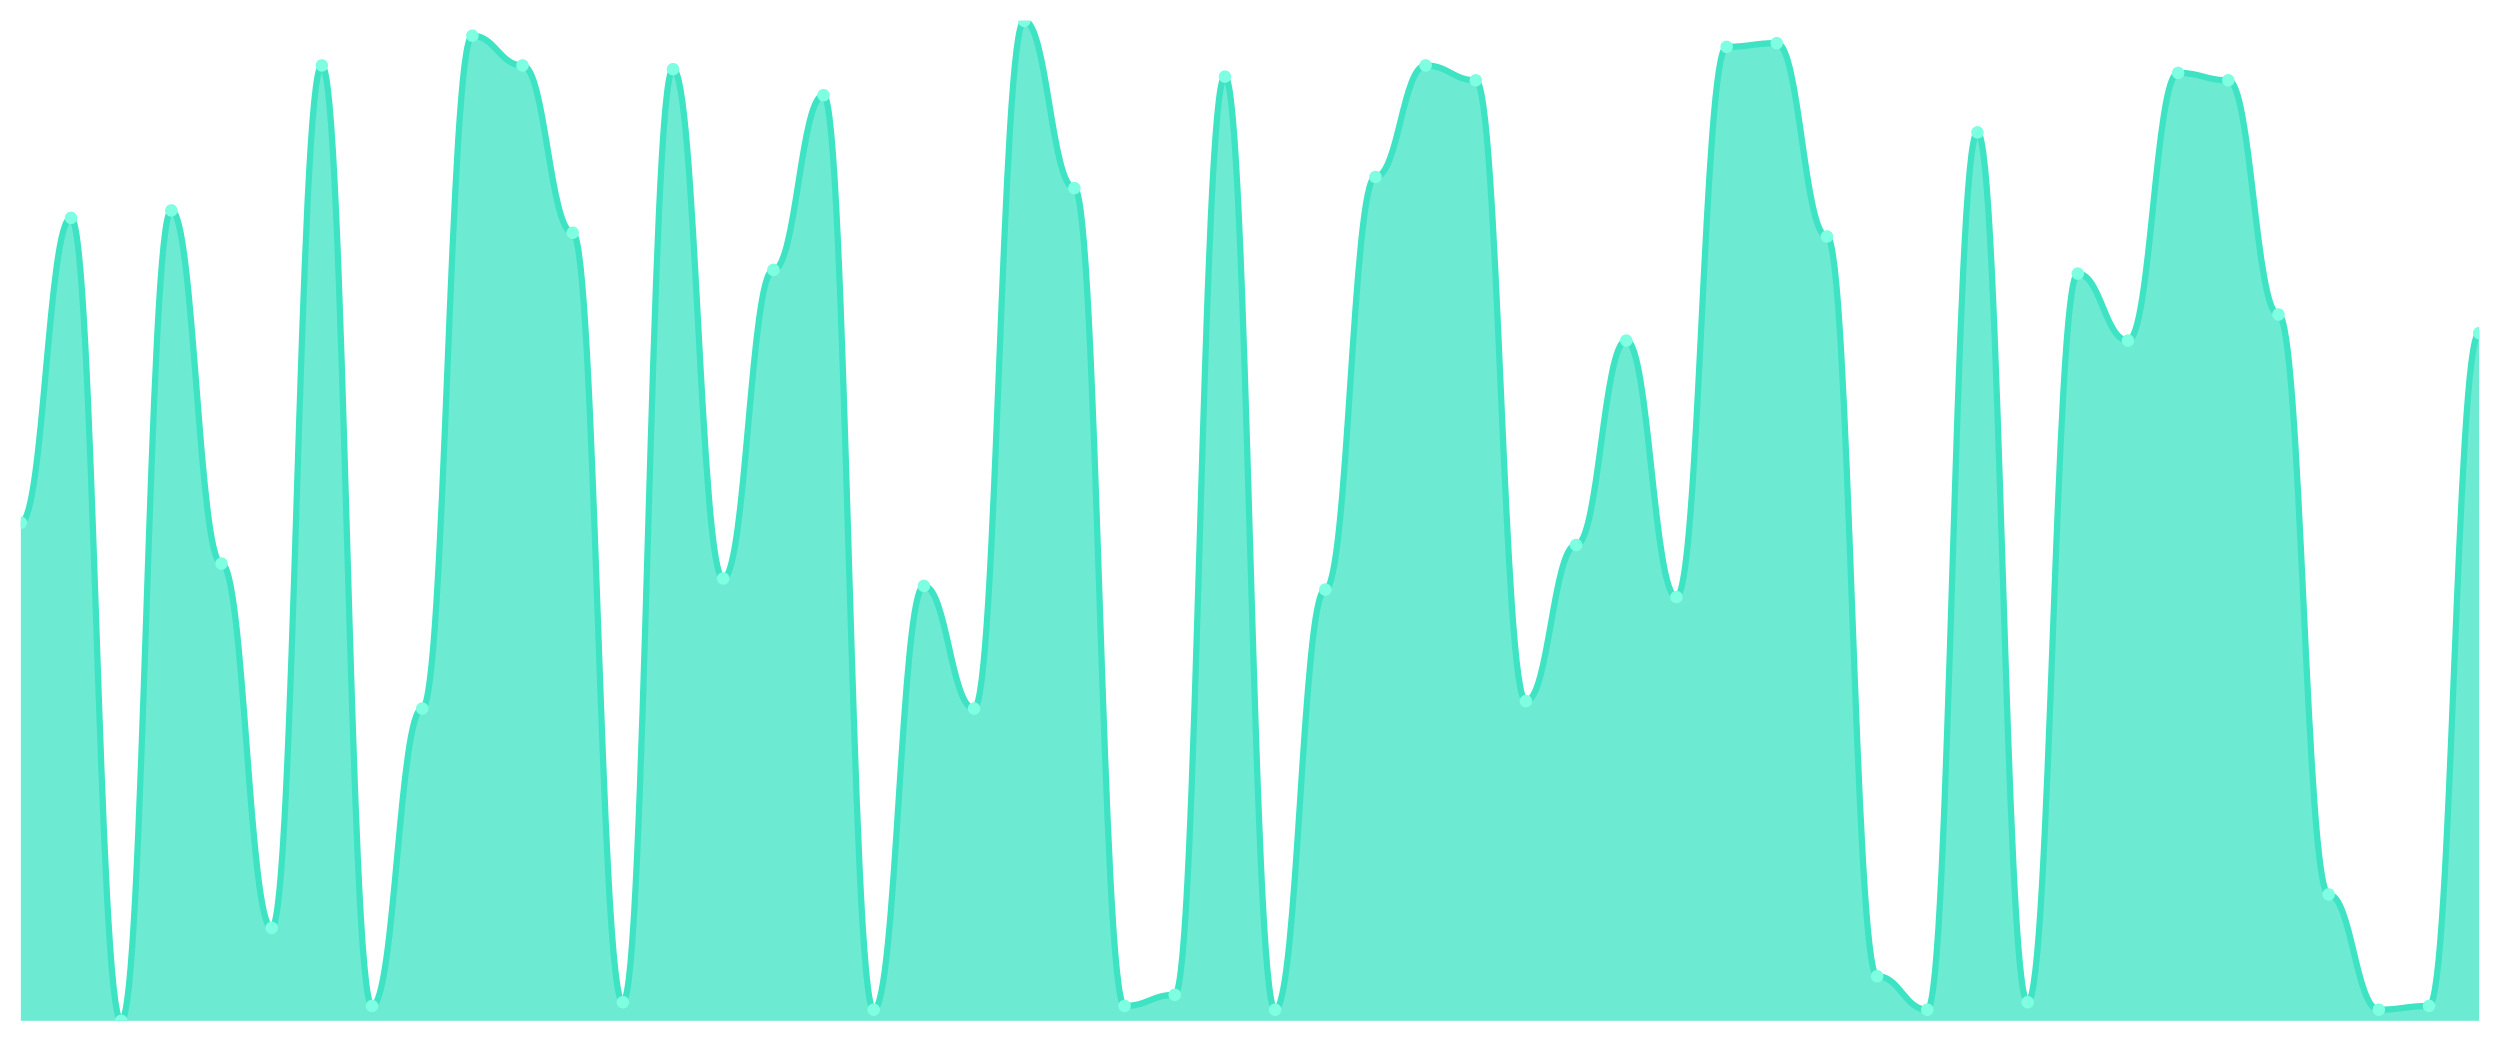
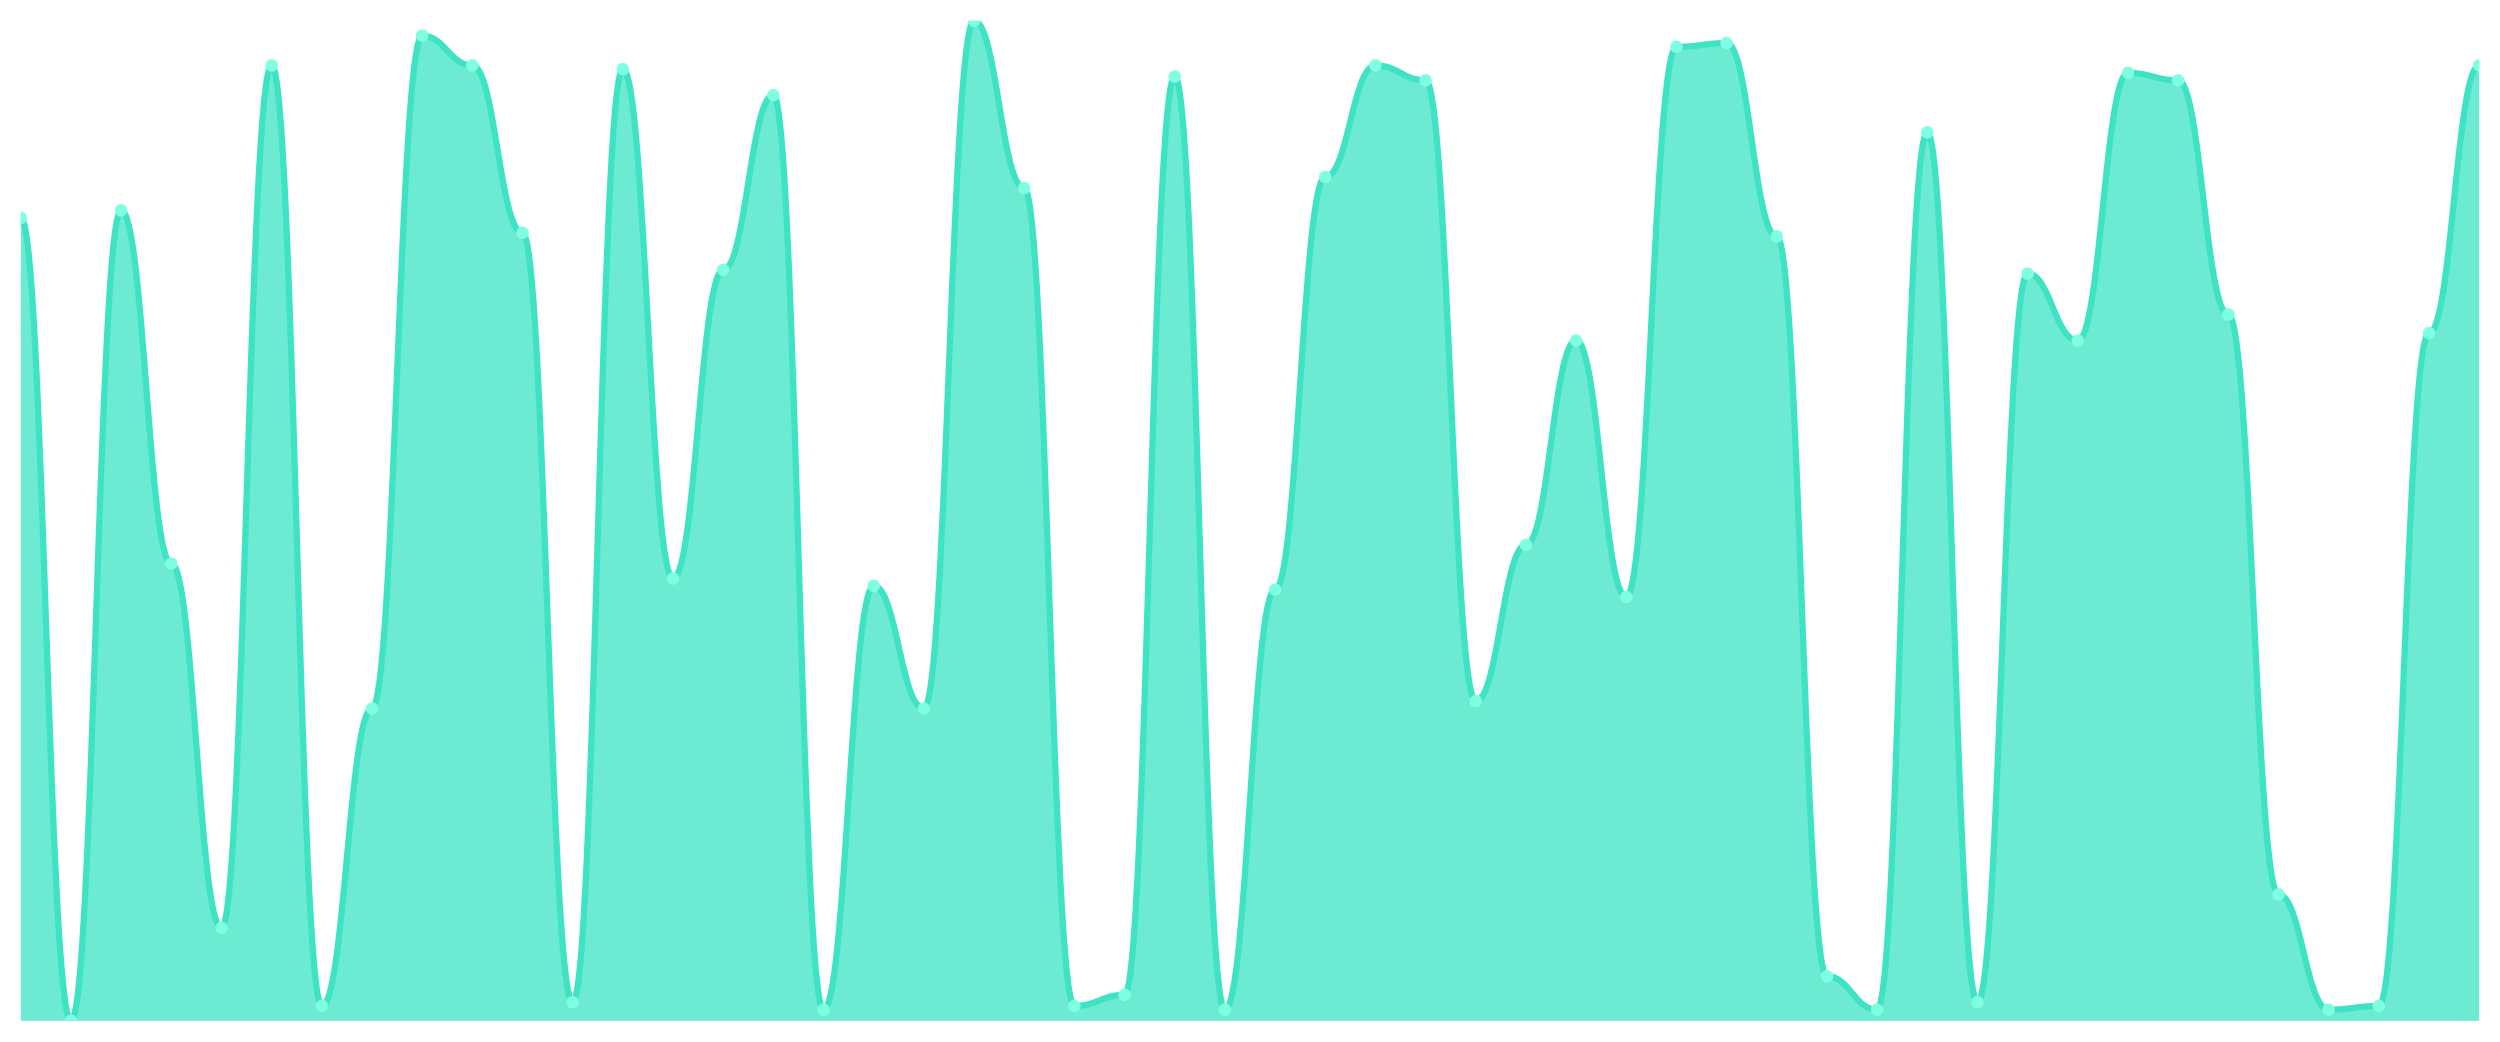
<svg xmlns="http://www.w3.org/2000/svg" viewBox="0 0 1200 500" width="1200" height="500">
  <defs>
    <clipPath id="c">
      <rect x="10" y="10" width="1180" height="480" />
    </clipPath>
  </defs>
  <rect width="1200" height="500" fill="none" />
  <g clip-path="url(#c)">
-     <path d="M 10,490 L 10,250.892 C 20.837,250.892 23.245,104.572 34.082,104.572 C 44.918,104.572 47.327,490 58.163,490 C 69,490 71.408,101.004 82.245,101.004 C 93.082,101.004 95.49,270.52 106.327,270.52 C 117.163,270.52 119.571,445.39 130.408,445.39 C 141.245,445.39 143.653,31.413 154.49,31.413 C 165.327,31.413 167.735,482.862 178.571,482.862 C 189.408,482.862 191.816,340.112 202.653,340.112 C 213.49,340.112 215.898,17.138 226.735,17.138 C 237.571,17.138 239.98,31.413 250.816,31.413 C 261.653,31.413 264.061,111.71 274.898,111.71 C 285.735,111.71 288.143,481.078 298.98,481.078 C 309.816,481.078 312.224,33.197 323.061,33.197 C 333.898,33.197 336.306,277.658 347.143,277.658 C 357.98,277.658 360.388,129.554 371.224,129.554 C 382.061,129.554 384.469,45.688 395.306,45.688 C 406.143,45.688 408.551,484.647 419.388,484.647 C 430.224,484.647 432.633,281.227 443.469,281.227 C 454.306,281.227 456.714,340.112 467.551,340.112 C 478.388,340.112 480.796,10 491.633,10 C 502.469,10 504.878,90.297 515.714,90.297 C 526.551,90.297 528.959,482.862 539.796,482.862 C 550.633,482.862 553.041,477.509 563.878,477.509 C 574.714,477.509 577.122,36.766 587.959,36.766 C 598.796,36.766 601.204,484.647 612.041,484.647 C 622.878,484.647 625.286,283.011 636.122,283.011 C 646.959,283.011 649.367,84.944 660.204,84.944 C 671.041,84.944 673.449,31.413 684.286,31.413 C 695.122,31.413 697.531,38.55 708.367,38.55 C 719.204,38.55 721.612,336.543 732.449,336.543 C 743.286,336.543 745.694,261.599 756.531,261.599 C 767.367,261.599 769.776,163.457 780.612,163.457 C 791.449,163.457 793.857,286.58 804.694,286.58 C 815.531,286.58 817.939,22.491 828.776,22.491 C 839.612,22.491 842.02,20.706 852.857,20.706 C 863.694,20.706 866.102,113.494 876.939,113.494 C 887.776,113.494 890.184,468.587 901.02,468.587 C 911.857,468.587 914.265,484.647 925.102,484.647 C 935.939,484.647 938.347,63.532 949.184,63.532 C 960.02,63.532 962.429,481.078 973.265,481.078 C 984.102,481.078 986.51,131.338 997.347,131.338 C 1008.184,131.338 1010.592,163.457 1021.429,163.457 C 1032.265,163.457 1034.673,34.981 1045.51,34.981 C 1056.347,34.981 1058.755,38.55 1069.592,38.55 C 1080.429,38.55 1082.837,150.967 1093.673,150.967 C 1104.51,150.967 1106.918,429.331 1117.755,429.331 C 1128.592,429.331 1131,484.647 1141.837,484.647 C 1152.673,484.647 1155.082,482.862 1165.918,482.862 C 1176.755,482.862 1179.163,159.888 1190,159.888 L 1190,490 Z" fill="rgba(61,227,195,0.75)" />
-     <path d="M 10,250.892 C 20.837,250.892 23.245,104.572 34.082,104.572 C 44.918,104.572 47.327,490 58.163,490 C 69,490 71.408,101.004 82.245,101.004 C 93.082,101.004 95.49,270.52 106.327,270.52 C 117.163,270.52 119.571,445.39 130.408,445.39 C 141.245,445.39 143.653,31.413 154.49,31.413 C 165.327,31.413 167.735,482.862 178.571,482.862 C 189.408,482.862 191.816,340.112 202.653,340.112 C 213.49,340.112 215.898,17.138 226.735,17.138 C 237.571,17.138 239.98,31.413 250.816,31.413 C 261.653,31.413 264.061,111.71 274.898,111.71 C 285.735,111.71 288.143,481.078 298.98,481.078 C 309.816,481.078 312.224,33.197 323.061,33.197 C 333.898,33.197 336.306,277.658 347.143,277.658 C 357.98,277.658 360.388,129.554 371.224,129.554 C 382.061,129.554 384.469,45.688 395.306,45.688 C 406.143,45.688 408.551,484.647 419.388,484.647 C 430.224,484.647 432.633,281.227 443.469,281.227 C 454.306,281.227 456.714,340.112 467.551,340.112 C 478.388,340.112 480.796,10 491.633,10 C 502.469,10 504.878,90.297 515.714,90.297 C 526.551,90.297 528.959,482.862 539.796,482.862 C 550.633,482.862 553.041,477.509 563.878,477.509 C 574.714,477.509 577.122,36.766 587.959,36.766 C 598.796,36.766 601.204,484.647 612.041,484.647 C 622.878,484.647 625.286,283.011 636.122,283.011 C 646.959,283.011 649.367,84.944 660.204,84.944 C 671.041,84.944 673.449,31.413 684.286,31.413 C 695.122,31.413 697.531,38.55 708.367,38.55 C 719.204,38.55 721.612,336.543 732.449,336.543 C 743.286,336.543 745.694,261.599 756.531,261.599 C 767.367,261.599 769.776,163.457 780.612,163.457 C 791.449,163.457 793.857,286.58 804.694,286.58 C 815.531,286.58 817.939,22.491 828.776,22.491 C 839.612,22.491 842.02,20.706 852.857,20.706 C 863.694,20.706 866.102,113.494 876.939,113.494 C 887.776,113.494 890.184,468.587 901.02,468.587 C 911.857,468.587 914.265,484.647 925.102,484.647 C 935.939,484.647 938.347,63.532 949.184,63.532 C 960.02,63.532 962.429,481.078 973.265,481.078 C 984.102,481.078 986.51,131.338 997.347,131.338 C 1008.184,131.338 1010.592,163.457 1021.429,163.457 C 1032.265,163.457 1034.673,34.981 1045.51,34.981 C 1056.347,34.981 1058.755,38.55 1069.592,38.55 C 1080.429,38.55 1082.837,150.967 1093.673,150.967 C 1104.51,150.967 1106.918,429.331 1117.755,429.331 C 1128.592,429.331 1131,484.647 1141.837,484.647 C 1152.673,484.647 1155.082,482.862 1165.918,482.862 C 1176.755,482.862 1179.163,159.888 1190,159.888" fill="none" stroke="#3de3c3" stroke-width="3" stroke-linecap="round" stroke-linejoin="round" />
-     <circle cx="10" cy="250.892" r="3" fill="#7fffe1" />
-     <circle cx="34.082" cy="104.572" r="3" fill="#7fffe1" />
-     <circle cx="58.163" cy="490" r="3" fill="#7fffe1" />
-     <circle cx="82.245" cy="101.004" r="3" fill="#7fffe1" />
-     <circle cx="106.327" cy="270.52" r="3" fill="#7fffe1" />
-     <circle cx="130.408" cy="445.39" r="3" fill="#7fffe1" />
-     <circle cx="154.49" cy="31.413" r="3" fill="#7fffe1" />
-     <circle cx="178.571" cy="482.862" r="3" fill="#7fffe1" />
-     <circle cx="202.653" cy="340.112" r="3" fill="#7fffe1" />
-     <circle cx="226.735" cy="17.138" r="3" fill="#7fffe1" />
-     <circle cx="250.816" cy="31.413" r="3" fill="#7fffe1" />
-     <circle cx="274.898" cy="111.71" r="3" fill="#7fffe1" />
-     <circle cx="298.98" cy="481.078" r="3" fill="#7fffe1" />
-     <circle cx="323.061" cy="33.197" r="3" fill="#7fffe1" />
-     <circle cx="347.143" cy="277.658" r="3" fill="#7fffe1" />
-     <circle cx="371.224" cy="129.554" r="3" fill="#7fffe1" />
-     <circle cx="395.306" cy="45.688" r="3" fill="#7fffe1" />
-     <circle cx="419.388" cy="484.647" r="3" fill="#7fffe1" />
-     <circle cx="443.469" cy="281.227" r="3" fill="#7fffe1" />
-     <circle cx="467.551" cy="340.112" r="3" fill="#7fffe1" />
-     <circle cx="491.633" cy="10" r="3" fill="#7fffe1" />
-     <circle cx="515.714" cy="90.297" r="3" fill="#7fffe1" />
-     <circle cx="539.796" cy="482.862" r="3" fill="#7fffe1" />
-     <circle cx="563.878" cy="477.509" r="3" fill="#7fffe1" />
-     <circle cx="587.959" cy="36.766" r="3" fill="#7fffe1" />
-     <circle cx="612.041" cy="484.647" r="3" fill="#7fffe1" />
-     <circle cx="636.122" cy="283.011" r="3" fill="#7fffe1" />
-     <circle cx="660.204" cy="84.944" r="3" fill="#7fffe1" />
-     <circle cx="684.286" cy="31.413" r="3" fill="#7fffe1" />
-     <circle cx="708.367" cy="38.55" r="3" fill="#7fffe1" />
-     <circle cx="732.449" cy="336.543" r="3" fill="#7fffe1" />
-     <circle cx="756.531" cy="261.599" r="3" fill="#7fffe1" />
-     <circle cx="780.612" cy="163.457" r="3" fill="#7fffe1" />
-     <circle cx="804.694" cy="286.58" r="3" fill="#7fffe1" />
-     <circle cx="828.776" cy="22.491" r="3" fill="#7fffe1" />
-     <circle cx="852.857" cy="20.706" r="3" fill="#7fffe1" />
-     <circle cx="876.939" cy="113.494" r="3" fill="#7fffe1" />
-     <circle cx="901.02" cy="468.587" r="3" fill="#7fffe1" />
-     <circle cx="925.102" cy="484.647" r="3" fill="#7fffe1" />
-     <circle cx="949.184" cy="63.532" r="3" fill="#7fffe1" />
-     <circle cx="973.265" cy="481.078" r="3" fill="#7fffe1" />
-     <circle cx="997.347" cy="131.338" r="3" fill="#7fffe1" />
-     <circle cx="1021.429" cy="163.457" r="3" fill="#7fffe1" />
-     <circle cx="1045.51" cy="34.981" r="3" fill="#7fffe1" />
-     <circle cx="1069.592" cy="38.55" r="3" fill="#7fffe1" />
-     <circle cx="1093.673" cy="150.967" r="3" fill="#7fffe1" />
-     <circle cx="1117.755" cy="429.331" r="3" fill="#7fffe1" />
-     <circle cx="1141.837" cy="484.647" r="3" fill="#7fffe1" />
-     <circle cx="1165.918" cy="482.862" r="3" fill="#7fffe1" />
-     <circle cx="1190" cy="159.888" r="3" fill="#7fffe1" />
+     <path d="M 10,490 L 10,104.572 C 20.837,104.572 23.245,490 34.082,490 C 44.918,490 47.327,101.004 58.163,101.004 C 69,101.004 71.408,270.52 82.245,270.52 C 93.082,270.52 95.49,445.39 106.327,445.39 C 117.163,445.39 119.571,31.413 130.408,31.413 C 141.245,31.413 143.653,482.862 154.49,482.862 C 165.327,482.862 167.735,340.112 178.571,340.112 C 189.408,340.112 191.816,17.138 202.653,17.138 C 213.49,17.138 215.898,31.413 226.735,31.413 C 237.571,31.413 239.98,111.71 250.816,111.71 C 261.653,111.71 264.061,481.078 274.898,481.078 C 285.735,481.078 288.143,33.197 298.98,33.197 C 309.816,33.197 312.224,277.658 323.061,277.658 C 333.898,277.658 336.306,129.554 347.143,129.554 C 357.98,129.554 360.388,45.688 371.224,45.688 C 382.061,45.688 384.469,484.647 395.306,484.647 C 406.143,484.647 408.551,281.227 419.388,281.227 C 430.224,281.227 432.633,340.112 443.469,340.112 C 454.306,340.112 456.714,10 467.551,10 C 478.388,10 480.796,90.297 491.633,90.297 C 502.469,90.297 504.878,482.862 515.714,482.862 C 526.551,482.862 528.959,477.509 539.796,477.509 C 550.633,477.509 553.041,36.766 563.878,36.766 C 574.714,36.766 577.122,484.647 587.959,484.647 C 598.796,484.647 601.204,283.011 612.041,283.011 C 622.878,283.011 625.286,84.944 636.122,84.944 C 646.959,84.944 649.367,31.413 660.204,31.413 C 671.041,31.413 673.449,38.55 684.286,38.55 C 695.122,38.55 697.531,336.543 708.367,336.543 C 719.204,336.543 721.612,261.599 732.449,261.599 C 743.286,261.599 745.694,163.457 756.531,163.457 C 767.367,163.457 769.776,286.58 780.612,286.58 C 791.449,286.58 793.857,22.491 804.694,22.491 C 815.531,22.491 817.939,20.706 828.776,20.706 C 839.612,20.706 842.02,113.494 852.857,113.494 C 863.694,113.494 866.102,468.587 876.939,468.587 C 887.776,468.587 890.184,484.647 901.02,484.647 C 911.857,484.647 914.265,63.532 925.102,63.532 C 935.939,63.532 938.347,481.078 949.184,481.078 C 960.02,481.078 962.429,131.338 973.265,131.338 C 984.102,131.338 986.51,163.457 997.347,163.457 C 1008.184,163.457 1010.592,34.981 1021.429,34.981 C 1032.265,34.981 1034.673,38.55 1045.51,38.55 C 1056.347,38.55 1058.755,150.967 1069.592,150.967 C 1080.429,150.967 1082.837,429.331 1093.673,429.331 C 1104.51,429.331 1106.918,484.647 1117.755,484.647 C 1128.592,484.647 1131,482.862 1141.837,482.862 C 1152.673,482.862 1155.082,159.888 1165.918,159.888 C 1176.755,159.888 1179.163,31.413 1190,31.413 L 1190,490 Z" fill="rgba(61,227,195,0.75)" />
+     <path d="M 10,104.572 C 20.837,104.572 23.245,490 34.082,490 C 44.918,490 47.327,101.004 58.163,101.004 C 69,101.004 71.408,270.52 82.245,270.52 C 93.082,270.52 95.49,445.39 106.327,445.39 C 117.163,445.39 119.571,31.413 130.408,31.413 C 141.245,31.413 143.653,482.862 154.49,482.862 C 165.327,482.862 167.735,340.112 178.571,340.112 C 189.408,340.112 191.816,17.138 202.653,17.138 C 213.49,17.138 215.898,31.413 226.735,31.413 C 237.571,31.413 239.98,111.71 250.816,111.71 C 261.653,111.71 264.061,481.078 274.898,481.078 C 285.735,481.078 288.143,33.197 298.98,33.197 C 309.816,33.197 312.224,277.658 323.061,277.658 C 333.898,277.658 336.306,129.554 347.143,129.554 C 357.98,129.554 360.388,45.688 371.224,45.688 C 382.061,45.688 384.469,484.647 395.306,484.647 C 406.143,484.647 408.551,281.227 419.388,281.227 C 430.224,281.227 432.633,340.112 443.469,340.112 C 454.306,340.112 456.714,10 467.551,10 C 478.388,10 480.796,90.297 491.633,90.297 C 502.469,90.297 504.878,482.862 515.714,482.862 C 526.551,482.862 528.959,477.509 539.796,477.509 C 550.633,477.509 553.041,36.766 563.878,36.766 C 574.714,36.766 577.122,484.647 587.959,484.647 C 598.796,484.647 601.204,283.011 612.041,283.011 C 622.878,283.011 625.286,84.944 636.122,84.944 C 646.959,84.944 649.367,31.413 660.204,31.413 C 671.041,31.413 673.449,38.55 684.286,38.55 C 695.122,38.55 697.531,336.543 708.367,336.543 C 719.204,336.543 721.612,261.599 732.449,261.599 C 743.286,261.599 745.694,163.457 756.531,163.457 C 767.367,163.457 769.776,286.58 780.612,286.58 C 791.449,286.58 793.857,22.491 804.694,22.491 C 815.531,22.491 817.939,20.706 828.776,20.706 C 839.612,20.706 842.02,113.494 852.857,113.494 C 863.694,113.494 866.102,468.587 876.939,468.587 C 887.776,468.587 890.184,484.647 901.02,484.647 C 911.857,484.647 914.265,63.532 925.102,63.532 C 935.939,63.532 938.347,481.078 949.184,481.078 C 960.02,481.078 962.429,131.338 973.265,131.338 C 984.102,131.338 986.51,163.457 997.347,163.457 C 1008.184,163.457 1010.592,34.981 1021.429,34.981 C 1032.265,34.981 1034.673,38.55 1045.51,38.55 C 1056.347,38.55 1058.755,150.967 1069.592,150.967 C 1080.429,150.967 1082.837,429.331 1093.673,429.331 C 1104.51,429.331 1106.918,484.647 1117.755,484.647 C 1128.592,484.647 1131,482.862 1141.837,482.862 C 1152.673,482.862 1155.082,159.888 1165.918,159.888 C 1176.755,159.888 1179.163,31.413 1190,31.413" fill="none" stroke="#3de3c3" stroke-width="3" stroke-linecap="round" stroke-linejoin="round" />
+     <circle cx="10" cy="104.572" r="3" fill="#7fffe1" />
+     <circle cx="34.082" cy="490" r="3" fill="#7fffe1" />
+     <circle cx="58.163" cy="101.004" r="3" fill="#7fffe1" />
+     <circle cx="82.245" cy="270.52" r="3" fill="#7fffe1" />
+     <circle cx="106.327" cy="445.39" r="3" fill="#7fffe1" />
+     <circle cx="130.408" cy="31.413" r="3" fill="#7fffe1" />
+     <circle cx="154.49" cy="482.862" r="3" fill="#7fffe1" />
+     <circle cx="178.571" cy="340.112" r="3" fill="#7fffe1" />
+     <circle cx="202.653" cy="17.138" r="3" fill="#7fffe1" />
+     <circle cx="226.735" cy="31.413" r="3" fill="#7fffe1" />
+     <circle cx="250.816" cy="111.71" r="3" fill="#7fffe1" />
+     <circle cx="274.898" cy="481.078" r="3" fill="#7fffe1" />
+     <circle cx="298.98" cy="33.197" r="3" fill="#7fffe1" />
+     <circle cx="323.061" cy="277.658" r="3" fill="#7fffe1" />
+     <circle cx="347.143" cy="129.554" r="3" fill="#7fffe1" />
+     <circle cx="371.224" cy="45.688" r="3" fill="#7fffe1" />
+     <circle cx="395.306" cy="484.647" r="3" fill="#7fffe1" />
+     <circle cx="419.388" cy="281.227" r="3" fill="#7fffe1" />
+     <circle cx="443.469" cy="340.112" r="3" fill="#7fffe1" />
+     <circle cx="467.551" cy="10" r="3" fill="#7fffe1" />
+     <circle cx="491.633" cy="90.297" r="3" fill="#7fffe1" />
+     <circle cx="515.714" cy="482.862" r="3" fill="#7fffe1" />
+     <circle cx="539.796" cy="477.509" r="3" fill="#7fffe1" />
+     <circle cx="563.878" cy="36.766" r="3" fill="#7fffe1" />
+     <circle cx="587.959" cy="484.647" r="3" fill="#7fffe1" />
+     <circle cx="612.041" cy="283.011" r="3" fill="#7fffe1" />
+     <circle cx="636.122" cy="84.944" r="3" fill="#7fffe1" />
+     <circle cx="660.204" cy="31.413" r="3" fill="#7fffe1" />
+     <circle cx="684.286" cy="38.55" r="3" fill="#7fffe1" />
+     <circle cx="708.367" cy="336.543" r="3" fill="#7fffe1" />
+     <circle cx="732.449" cy="261.599" r="3" fill="#7fffe1" />
+     <circle cx="756.531" cy="163.457" r="3" fill="#7fffe1" />
+     <circle cx="780.612" cy="286.58" r="3" fill="#7fffe1" />
+     <circle cx="804.694" cy="22.491" r="3" fill="#7fffe1" />
+     <circle cx="828.776" cy="20.706" r="3" fill="#7fffe1" />
+     <circle cx="852.857" cy="113.494" r="3" fill="#7fffe1" />
+     <circle cx="876.939" cy="468.587" r="3" fill="#7fffe1" />
+     <circle cx="901.02" cy="484.647" r="3" fill="#7fffe1" />
+     <circle cx="925.102" cy="63.532" r="3" fill="#7fffe1" />
+     <circle cx="949.184" cy="481.078" r="3" fill="#7fffe1" />
+     <circle cx="973.265" cy="131.338" r="3" fill="#7fffe1" />
+     <circle cx="997.347" cy="163.457" r="3" fill="#7fffe1" />
+     <circle cx="1021.429" cy="34.981" r="3" fill="#7fffe1" />
+     <circle cx="1045.51" cy="38.55" r="3" fill="#7fffe1" />
+     <circle cx="1069.592" cy="150.967" r="3" fill="#7fffe1" />
+     <circle cx="1093.673" cy="429.331" r="3" fill="#7fffe1" />
+     <circle cx="1117.755" cy="484.647" r="3" fill="#7fffe1" />
+     <circle cx="1141.837" cy="482.862" r="3" fill="#7fffe1" />
+     <circle cx="1165.918" cy="159.888" r="3" fill="#7fffe1" />
+     <circle cx="1190" cy="31.413" r="3" fill="#7fffe1" />
  </g>
</svg>
